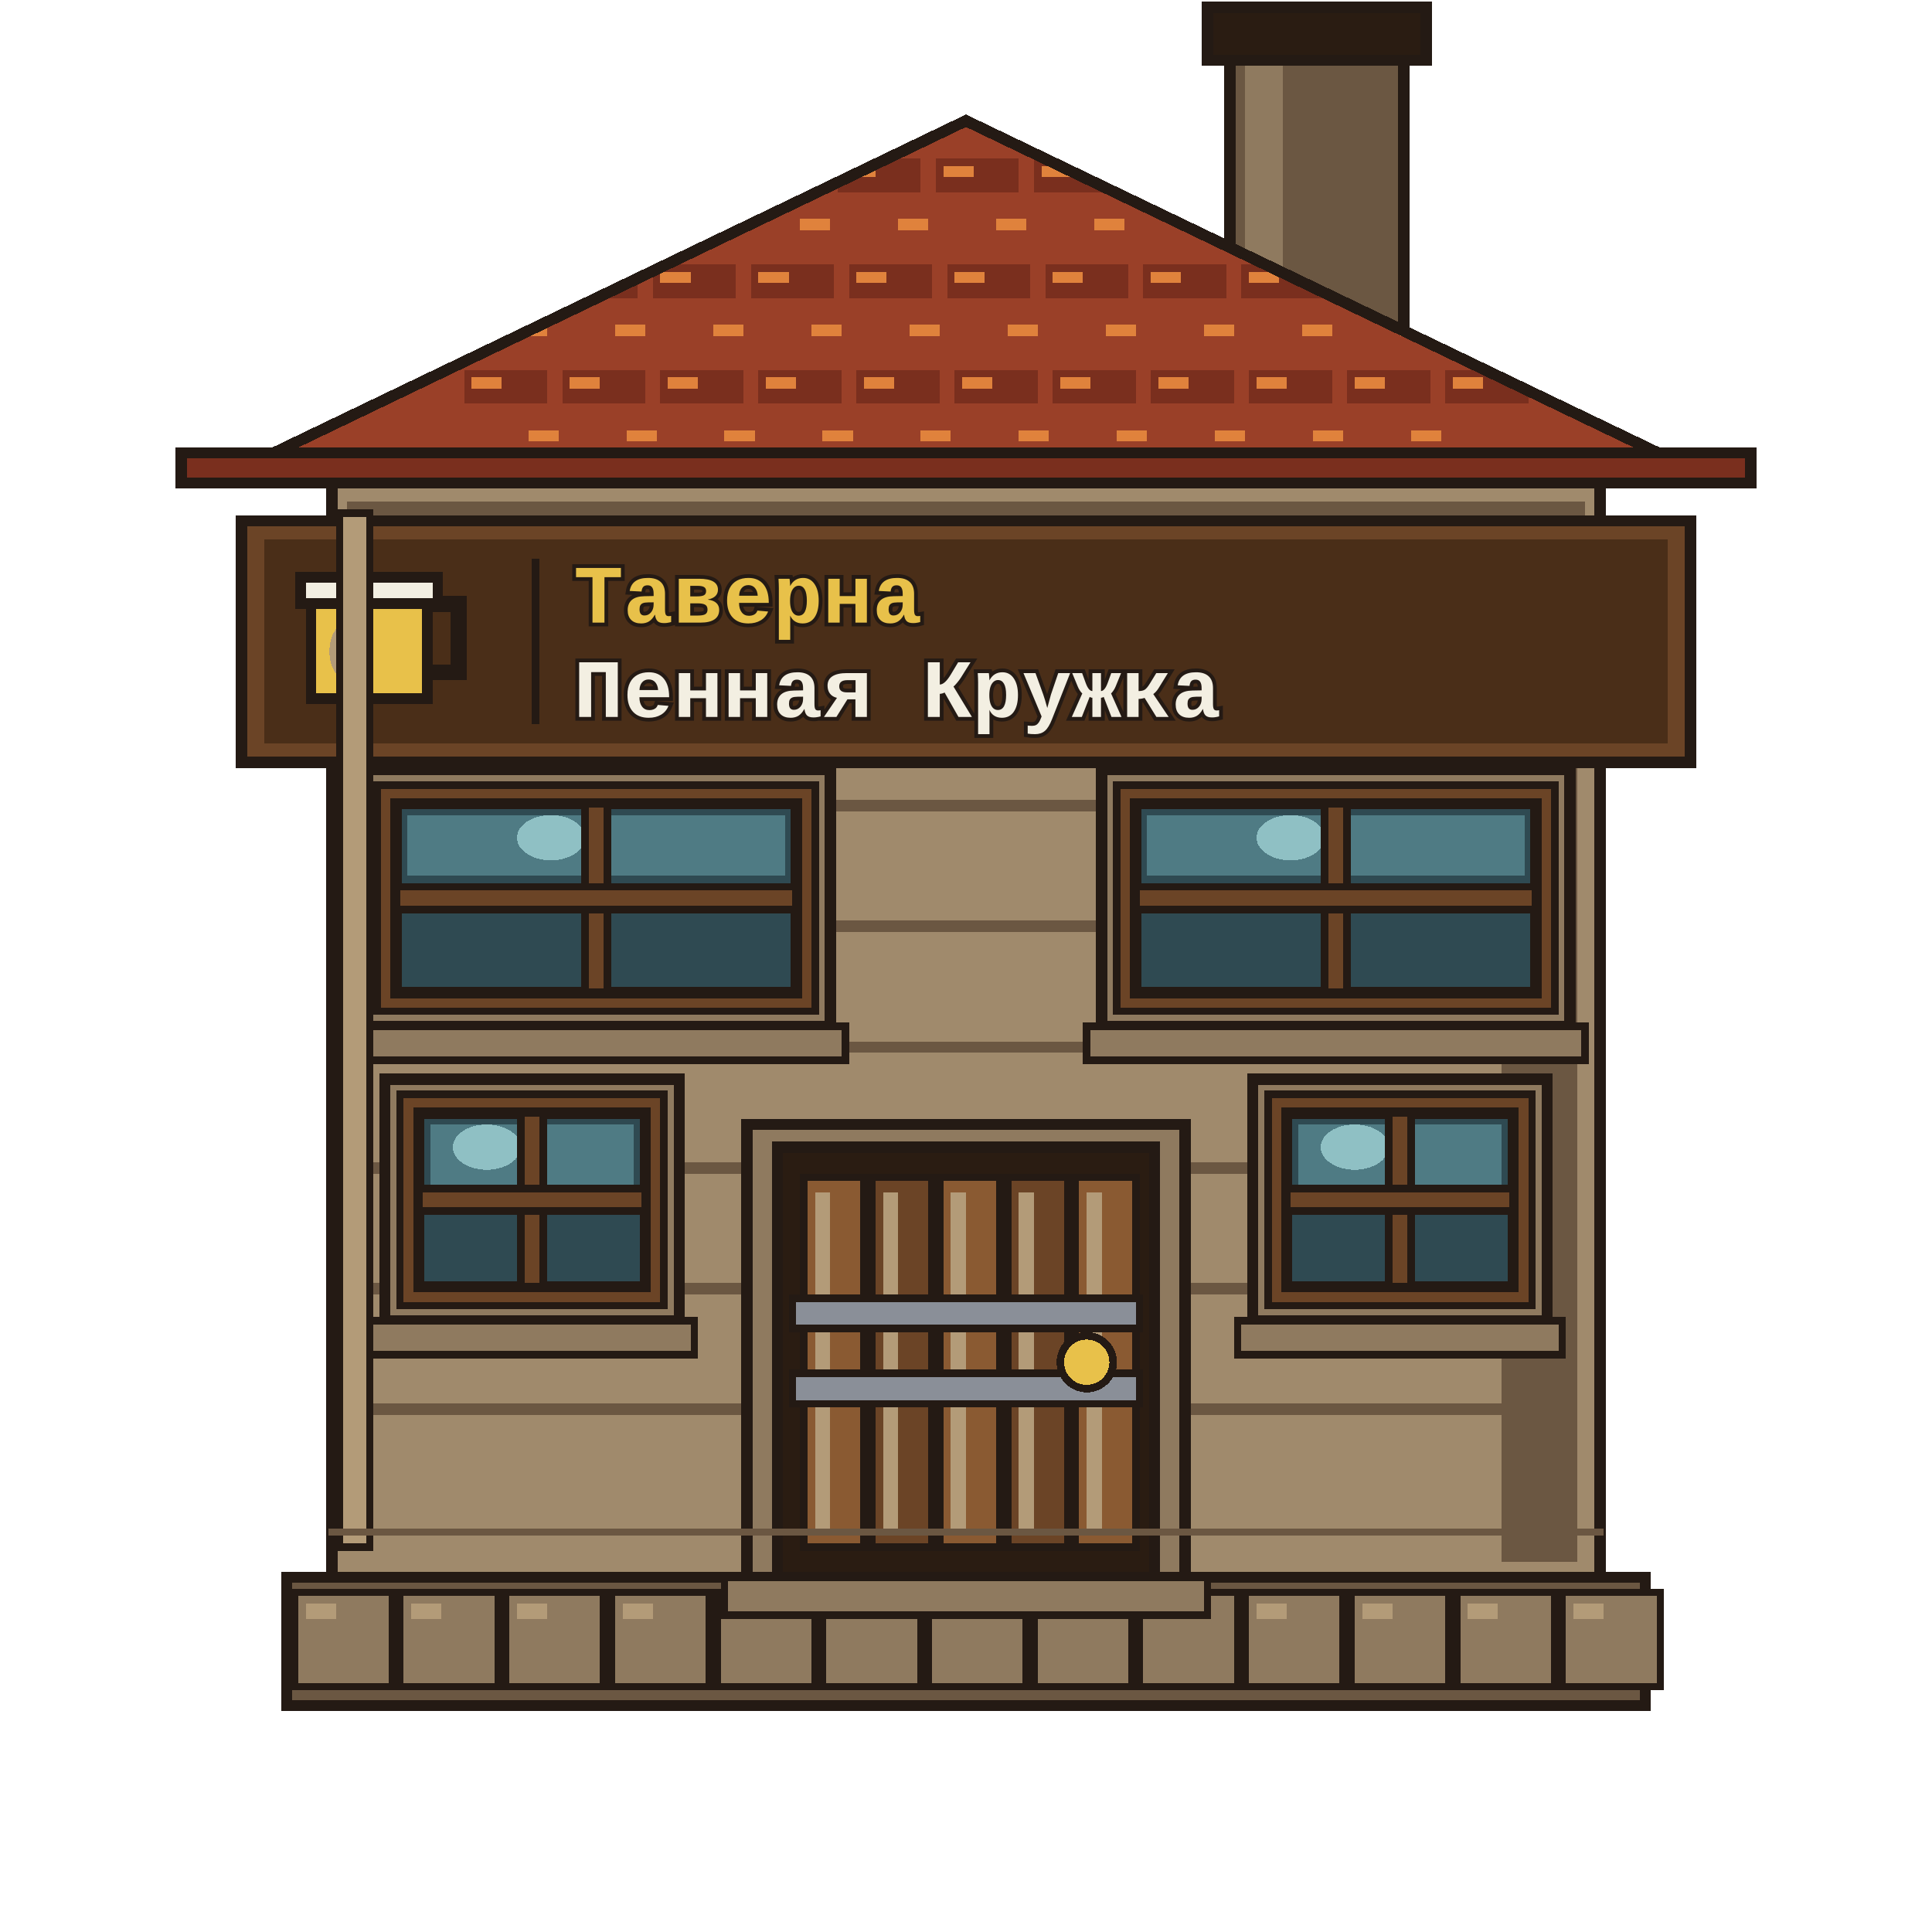
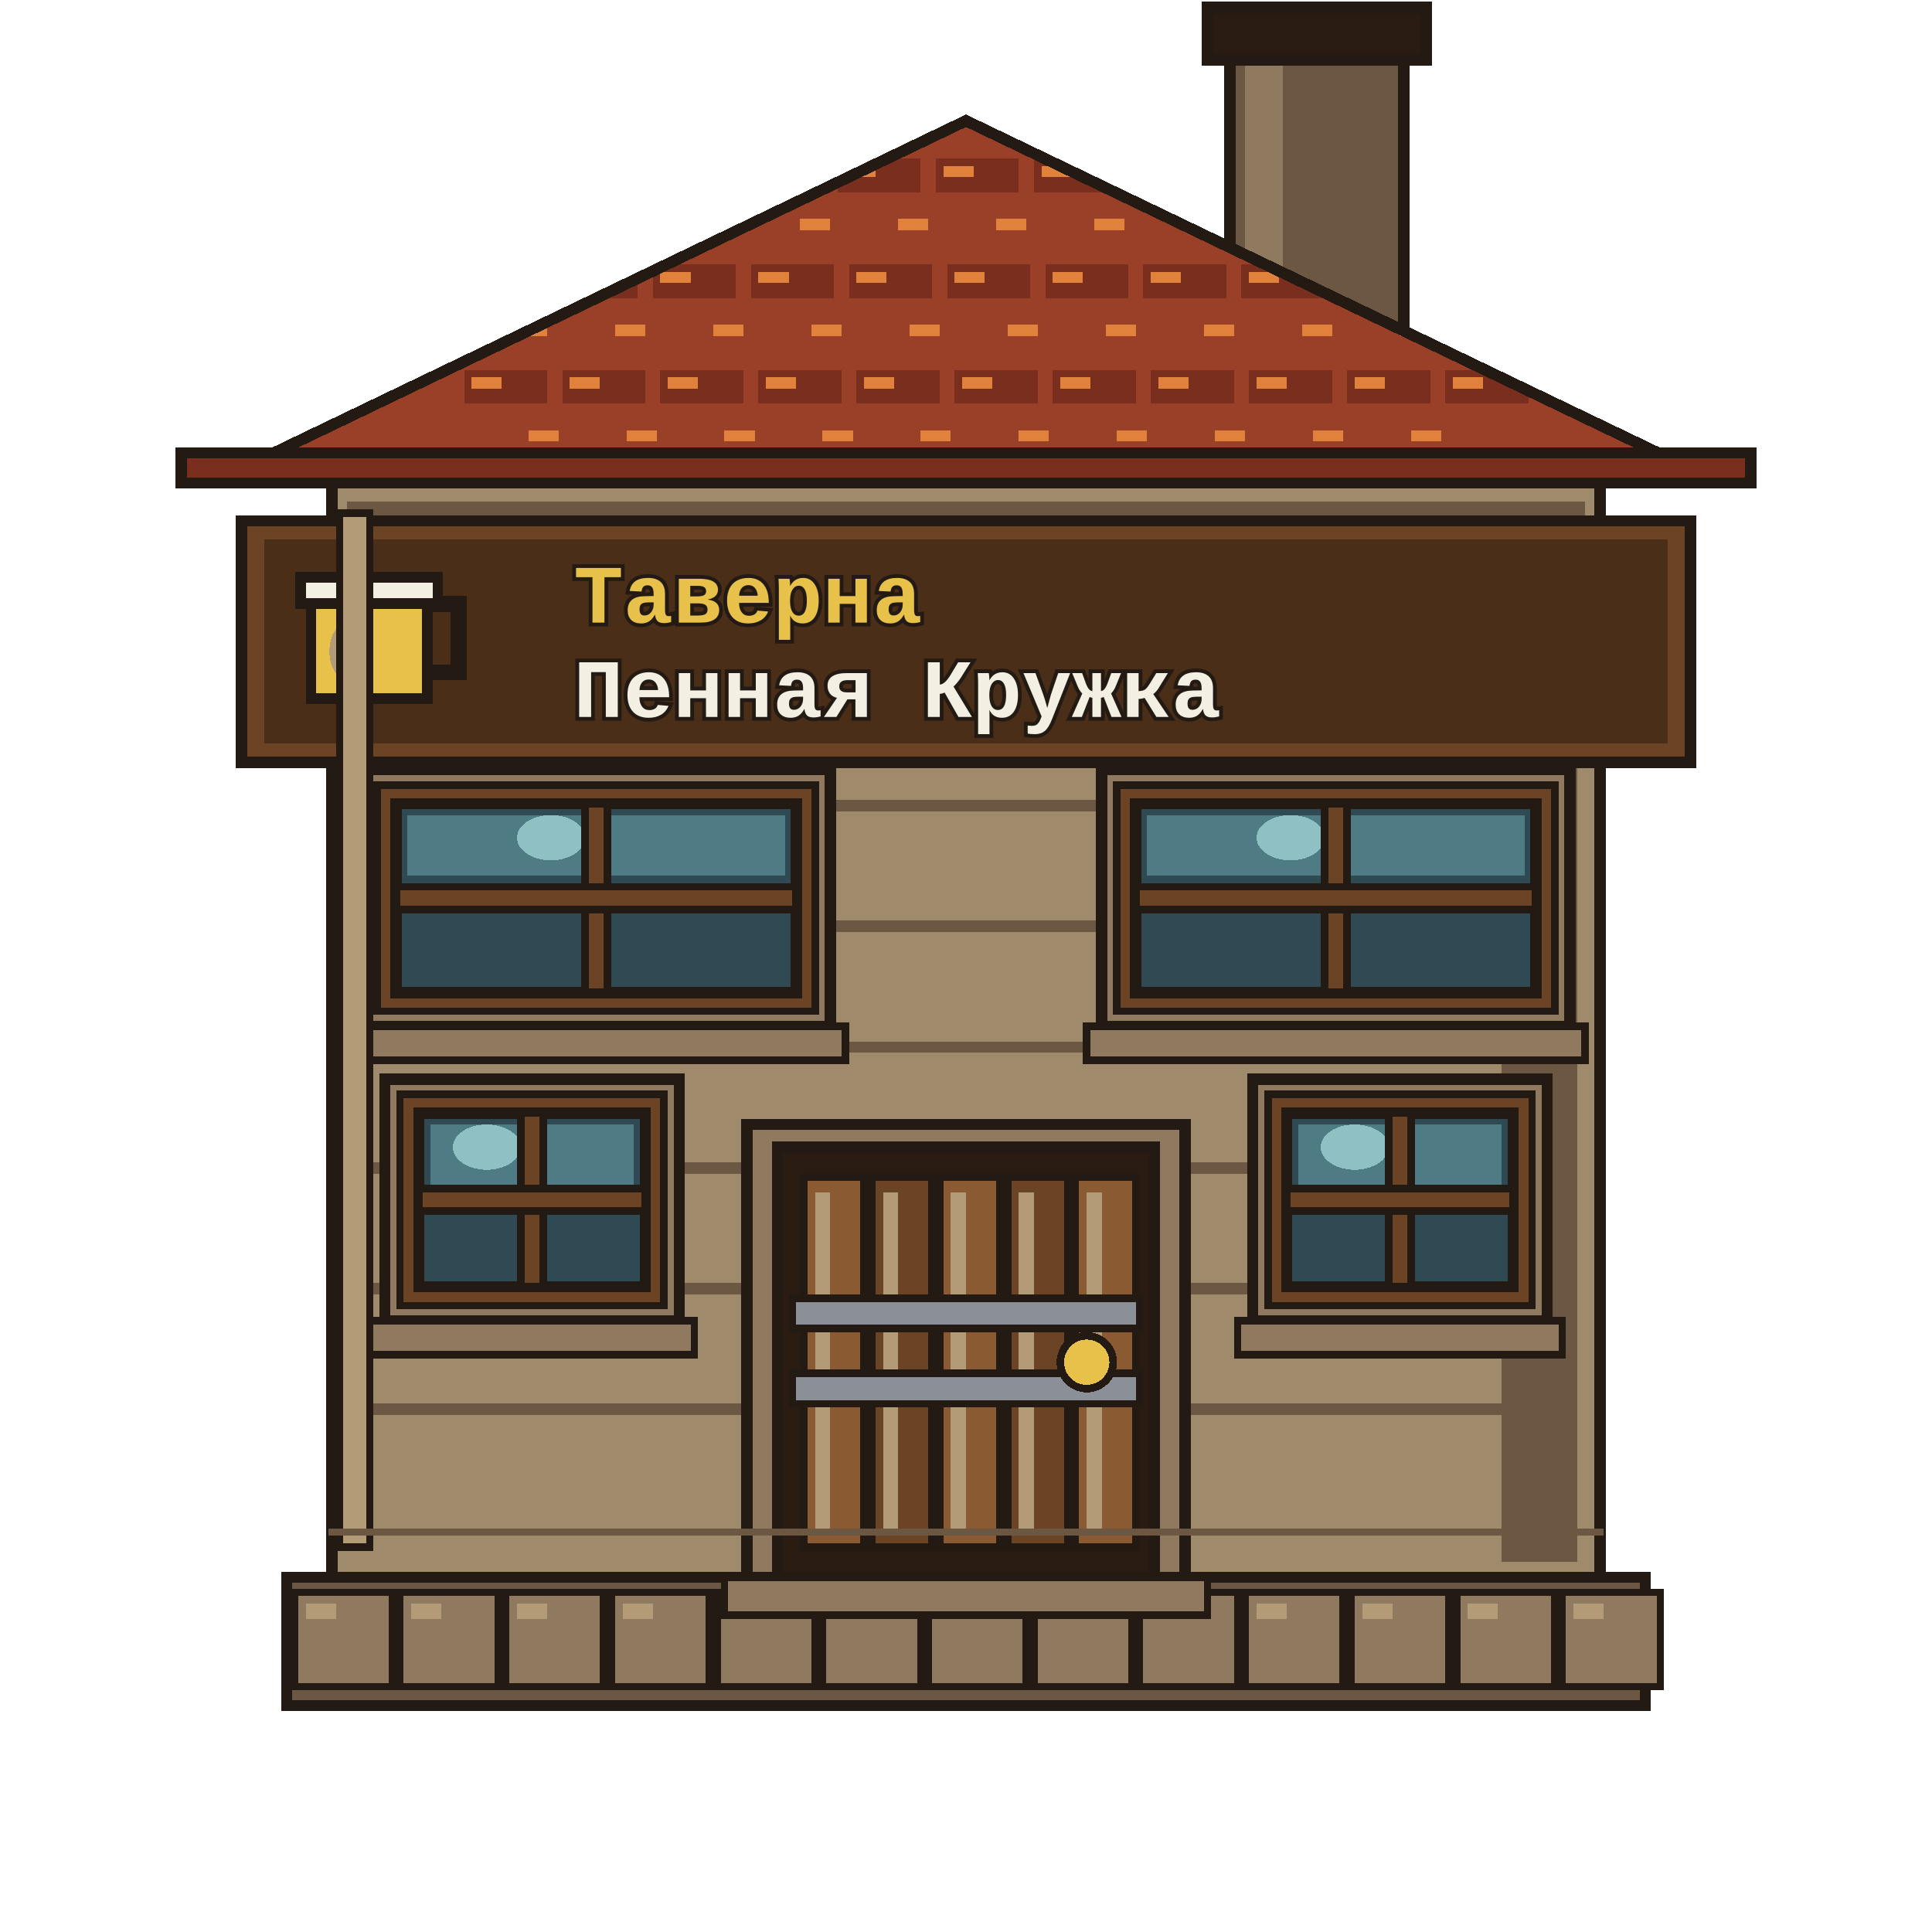
<svg xmlns="http://www.w3.org/2000/svg" viewBox="0 0 512 512" shape-rendering="crispEdges">
  <g id="chimney">
    <path d="M326 8 H372 V120 H326Z" fill="#6b5742" stroke="#241a14" stroke-width="3" stroke-linejoin="miter" stroke-linecap="square" />
    <path d="M330 12 H340 V116 H330Z" fill="#8f7a5f" stroke="none" />
    <path d="M320 2 H378 V16 H320Z" fill="#2a1c12" stroke="#241a14" stroke-width="3" stroke-linejoin="miter" stroke-linecap="square" />
  </g>
  <g id="base">
    <path d="M76 418 H436 V452 H76Z" fill="#6b5742" stroke="#241a14" stroke-width="3" stroke-linejoin="miter" stroke-linecap="square" />
    <path d="M78 422 H104 V447 H78Z" fill="#8f7a5f" stroke="#241a14" stroke-width="2" stroke-linejoin="miter" stroke-linecap="square" />
    <path d="M81 425 H89 V429 H81Z" fill="#b39b78" stroke="none" />
    <path d="M106 422 H132 V447 H106Z" fill="#8f7a5f" stroke="#241a14" stroke-width="2" stroke-linejoin="miter" stroke-linecap="square" />
    <path d="M109 425 H117 V429 H109Z" fill="#b39b78" stroke="none" />
    <path d="M134 422 H160 V447 H134Z" fill="#8f7a5f" stroke="#241a14" stroke-width="2" stroke-linejoin="miter" stroke-linecap="square" />
    <path d="M137 425 H145 V429 H137Z" fill="#b39b78" stroke="none" />
    <path d="M162 422 H188 V447 H162Z" fill="#8f7a5f" stroke="#241a14" stroke-width="2" stroke-linejoin="miter" stroke-linecap="square" />
    <path d="M165 425 H173 V429 H165Z" fill="#b39b78" stroke="none" />
    <path d="M190 422 H216 V447 H190Z" fill="#8f7a5f" stroke="#241a14" stroke-width="2" stroke-linejoin="miter" stroke-linecap="square" />
    <path d="M193 425 H201 V429 H193Z" fill="#b39b78" stroke="none" />
    <path d="M218 422 H244 V447 H218Z" fill="#8f7a5f" stroke="#241a14" stroke-width="2" stroke-linejoin="miter" stroke-linecap="square" />
    <path d="M221 425 H229 V429 H221Z" fill="#b39b78" stroke="none" />
    <path d="M246 422 H272 V447 H246Z" fill="#8f7a5f" stroke="#241a14" stroke-width="2" stroke-linejoin="miter" stroke-linecap="square" />
    <path d="M249 425 H257 V429 H249Z" fill="#b39b78" stroke="none" />
    <path d="M274 422 H300 V447 H274Z" fill="#8f7a5f" stroke="#241a14" stroke-width="2" stroke-linejoin="miter" stroke-linecap="square" />
    <path d="M277 425 H285 V429 H277Z" fill="#b39b78" stroke="none" />
    <path d="M302 422 H328 V447 H302Z" fill="#8f7a5f" stroke="#241a14" stroke-width="2" stroke-linejoin="miter" stroke-linecap="square" />
    <path d="M305 425 H313 V429 H305Z" fill="#b39b78" stroke="none" />
    <path d="M330 422 H356 V447 H330Z" fill="#8f7a5f" stroke="#241a14" stroke-width="2" stroke-linejoin="miter" stroke-linecap="square" />
    <path d="M333 425 H341 V429 H333Z" fill="#b39b78" stroke="none" />
    <path d="M358 422 H384 V447 H358Z" fill="#8f7a5f" stroke="#241a14" stroke-width="2" stroke-linejoin="miter" stroke-linecap="square" />
    <path d="M361 425 H369 V429 H361Z" fill="#b39b78" stroke="none" />
    <path d="M386 422 H412 V447 H386Z" fill="#8f7a5f" stroke="#241a14" stroke-width="2" stroke-linejoin="miter" stroke-linecap="square" />
    <path d="M389 425 H397 V429 H389Z" fill="#b39b78" stroke="none" />
    <path d="M414 422 H440 V447 H414Z" fill="#8f7a5f" stroke="#241a14" stroke-width="2" stroke-linejoin="miter" stroke-linecap="square" />
    <path d="M417 425 H425 V429 H417Z" fill="#b39b78" stroke="none" />
  </g>
  <g id="wall">
    <path d="M88 128 H424 V418 H88Z" fill="#a08a6c" stroke="#241a14" stroke-width="3" stroke-linejoin="miter" stroke-linecap="square" />
    <path d="M92 133 H420 V143 H92Z" fill="#6b5742" stroke="none" />
    <path d="M96 146 H416 V154 H96Z" fill="#a08a6c" stroke="none" />
    <path d="M398 136 H418 V414 H398Z" fill="#6b5742" stroke="none" />
    <path d="M94 148 H418 V151 H94Z" fill="#6b5742" stroke="none" />
    <path d="M94 180 H418 V183 H94Z" fill="#6b5742" stroke="none" />
    <path d="M94 212 H418 V215 H94Z" fill="#6b5742" stroke="none" />
    <path d="M94 244 H418 V247 H94Z" fill="#6b5742" stroke="none" />
    <path d="M94 276 H418 V279 H94Z" fill="#6b5742" stroke="none" />
    <path d="M94 308 H418 V311 H94Z" fill="#6b5742" stroke="none" />
    <path d="M94 340 H418 V343 H94Z" fill="#6b5742" stroke="none" />
    <path d="M94 372 H418 V375 H94Z" fill="#6b5742" stroke="none" />
  </g>
  <g id="roof">
    <defs>
      <clipPath id="roofClip">
        <path d="M56 128 L256 32 L456 128Z" />
      </clipPath>
    </defs>
    <path d="M56 128 L256 32 L456 128Z" fill="#9a4028" stroke="#241a14" stroke-width="3" stroke-linejoin="miter" />
    <g clip-path="url(#roofClip)">
      <path d="M66 42 H88 V51 H66Z" fill="#7a2f1e" stroke="none" />
      <path d="M68 44 H76 V47 H68Z" fill="#e0823c" stroke="none" />
      <path d="M92 42 H114 V51 H92Z" fill="#7a2f1e" stroke="none" />
      <path d="M94 44 H102 V47 H94Z" fill="#e0823c" stroke="none" />
      <path d="M118 42 H140 V51 H118Z" fill="#7a2f1e" stroke="none" />
      <path d="M120 44 H128 V47 H120Z" fill="#e0823c" stroke="none" />
      <path d="M144 42 H166 V51 H144Z" fill="#7a2f1e" stroke="none" />
      <path d="M146 44 H154 V47 H146Z" fill="#e0823c" stroke="none" />
      <path d="M170 42 H192 V51 H170Z" fill="#7a2f1e" stroke="none" />
      <path d="M172 44 H180 V47 H172Z" fill="#e0823c" stroke="none" />
      <path d="M196 42 H218 V51 H196Z" fill="#7a2f1e" stroke="none" />
      <path d="M198 44 H206 V47 H198Z" fill="#e0823c" stroke="none" />
      <path d="M222 42 H244 V51 H222Z" fill="#7a2f1e" stroke="none" />
      <path d="M224 44 H232 V47 H224Z" fill="#e0823c" stroke="none" />
      <path d="M248 42 H270 V51 H248Z" fill="#7a2f1e" stroke="none" />
      <path d="M250 44 H258 V47 H250Z" fill="#e0823c" stroke="none" />
      <path d="M274 42 H296 V51 H274Z" fill="#7a2f1e" stroke="none" />
      <path d="M276 44 H284 V47 H276Z" fill="#e0823c" stroke="none" />
      <path d="M300 42 H322 V51 H300Z" fill="#7a2f1e" stroke="none" />
      <path d="M302 44 H310 V47 H302Z" fill="#e0823c" stroke="none" />
      <path d="M326 42 H348 V51 H326Z" fill="#7a2f1e" stroke="none" />
      <path d="M328 44 H336 V47 H328Z" fill="#e0823c" stroke="none" />
      <path d="M352 42 H374 V51 H352Z" fill="#7a2f1e" stroke="none" />
      <path d="M354 44 H362 V47 H354Z" fill="#e0823c" stroke="none" />
      <path d="M378 42 H400 V51 H378Z" fill="#7a2f1e" stroke="none" />
      <path d="M380 44 H388 V47 H380Z" fill="#e0823c" stroke="none" />
      <path d="M404 42 H426 V51 H404Z" fill="#7a2f1e" stroke="none" />
      <path d="M406 44 H414 V47 H406Z" fill="#e0823c" stroke="none" />
      <path d="M430 42 H452 V51 H430Z" fill="#7a2f1e" stroke="none" />
      <path d="M432 44 H440 V47 H432Z" fill="#e0823c" stroke="none" />
      <path d="M80 56 H102 V65 H80Z" fill="#9a4028" stroke="none" />
      <path d="M82 58 H90 V61 H82Z" fill="#e0823c" stroke="none" />
      <path d="M106 56 H128 V65 H106Z" fill="#9a4028" stroke="none" />
      <path d="M108 58 H116 V61 H108Z" fill="#e0823c" stroke="none" />
      <path d="M132 56 H154 V65 H132Z" fill="#9a4028" stroke="none" />
      <path d="M134 58 H142 V61 H134Z" fill="#e0823c" stroke="none" />
      <path d="M158 56 H180 V65 H158Z" fill="#9a4028" stroke="none" />
      <path d="M160 58 H168 V61 H160Z" fill="#e0823c" stroke="none" />
      <path d="M184 56 H206 V65 H184Z" fill="#9a4028" stroke="none" />
      <path d="M186 58 H194 V61 H186Z" fill="#e0823c" stroke="none" />
      <path d="M210 56 H232 V65 H210Z" fill="#9a4028" stroke="none" />
      <path d="M212 58 H220 V61 H212Z" fill="#e0823c" stroke="none" />
      <path d="M236 56 H258 V65 H236Z" fill="#9a4028" stroke="none" />
      <path d="M238 58 H246 V61 H238Z" fill="#e0823c" stroke="none" />
      <path d="M262 56 H284 V65 H262Z" fill="#9a4028" stroke="none" />
      <path d="M264 58 H272 V61 H264Z" fill="#e0823c" stroke="none" />
      <path d="M288 56 H310 V65 H288Z" fill="#9a4028" stroke="none" />
      <path d="M290 58 H298 V61 H290Z" fill="#e0823c" stroke="none" />
      <path d="M314 56 H336 V65 H314Z" fill="#9a4028" stroke="none" />
      <path d="M316 58 H324 V61 H316Z" fill="#e0823c" stroke="none" />
      <path d="M340 56 H362 V65 H340Z" fill="#9a4028" stroke="none" />
      <path d="M342 58 H350 V61 H342Z" fill="#e0823c" stroke="none" />
      <path d="M366 56 H388 V65 H366Z" fill="#9a4028" stroke="none" />
      <path d="M368 58 H376 V61 H368Z" fill="#e0823c" stroke="none" />
      <path d="M392 56 H414 V65 H392Z" fill="#9a4028" stroke="none" />
      <path d="M394 58 H402 V61 H394Z" fill="#e0823c" stroke="none" />
      <path d="M418 56 H440 V65 H418Z" fill="#9a4028" stroke="none" />
      <path d="M420 58 H428 V61 H420Z" fill="#e0823c" stroke="none" />
      <path d="M95 70 H117 V79 H95Z" fill="#7a2f1e" stroke="none" />
      <path d="M97 72 H105 V75 H97Z" fill="#e0823c" stroke="none" />
      <path d="M121 70 H143 V79 H121Z" fill="#7a2f1e" stroke="none" />
      <path d="M123 72 H131 V75 H123Z" fill="#e0823c" stroke="none" />
      <path d="M147 70 H169 V79 H147Z" fill="#7a2f1e" stroke="none" />
      <path d="M149 72 H157 V75 H149Z" fill="#e0823c" stroke="none" />
      <path d="M173 70 H195 V79 H173Z" fill="#7a2f1e" stroke="none" />
      <path d="M175 72 H183 V75 H175Z" fill="#e0823c" stroke="none" />
      <path d="M199 70 H221 V79 H199Z" fill="#7a2f1e" stroke="none" />
      <path d="M201 72 H209 V75 H201Z" fill="#e0823c" stroke="none" />
      <path d="M225 70 H247 V79 H225Z" fill="#7a2f1e" stroke="none" />
      <path d="M227 72 H235 V75 H227Z" fill="#e0823c" stroke="none" />
      <path d="M251 70 H273 V79 H251Z" fill="#7a2f1e" stroke="none" />
      <path d="M253 72 H261 V75 H253Z" fill="#e0823c" stroke="none" />
      <path d="M277 70 H299 V79 H277Z" fill="#7a2f1e" stroke="none" />
      <path d="M279 72 H287 V75 H279Z" fill="#e0823c" stroke="none" />
      <path d="M303 70 H325 V79 H303Z" fill="#7a2f1e" stroke="none" />
      <path d="M305 72 H313 V75 H305Z" fill="#e0823c" stroke="none" />
      <path d="M329 70 H351 V79 H329Z" fill="#7a2f1e" stroke="none" />
      <path d="M331 72 H339 V75 H331Z" fill="#e0823c" stroke="none" />
      <path d="M355 70 H377 V79 H355Z" fill="#7a2f1e" stroke="none" />
      <path d="M357 72 H365 V75 H357Z" fill="#e0823c" stroke="none" />
      <path d="M381 70 H403 V79 H381Z" fill="#7a2f1e" stroke="none" />
      <path d="M383 72 H391 V75 H383Z" fill="#e0823c" stroke="none" />
      <path d="M407 70 H429 V79 H407Z" fill="#7a2f1e" stroke="none" />
      <path d="M409 72 H417 V75 H409Z" fill="#e0823c" stroke="none" />
      <path d="M109 84 H131 V93 H109Z" fill="#9a4028" stroke="none" />
      <path d="M111 86 H119 V89 H111Z" fill="#e0823c" stroke="none" />
      <path d="M135 84 H157 V93 H135Z" fill="#9a4028" stroke="none" />
      <path d="M137 86 H145 V89 H137Z" fill="#e0823c" stroke="none" />
      <path d="M161 84 H183 V93 H161Z" fill="#9a4028" stroke="none" />
      <path d="M163 86 H171 V89 H163Z" fill="#e0823c" stroke="none" />
      <path d="M187 84 H209 V93 H187Z" fill="#9a4028" stroke="none" />
      <path d="M189 86 H197 V89 H189Z" fill="#e0823c" stroke="none" />
      <path d="M213 84 H235 V93 H213Z" fill="#9a4028" stroke="none" />
      <path d="M215 86 H223 V89 H215Z" fill="#e0823c" stroke="none" />
      <path d="M239 84 H261 V93 H239Z" fill="#9a4028" stroke="none" />
      <path d="M241 86 H249 V89 H241Z" fill="#e0823c" stroke="none" />
      <path d="M265 84 H287 V93 H265Z" fill="#9a4028" stroke="none" />
      <path d="M267 86 H275 V89 H267Z" fill="#e0823c" stroke="none" />
      <path d="M291 84 H313 V93 H291Z" fill="#9a4028" stroke="none" />
      <path d="M293 86 H301 V89 H293Z" fill="#e0823c" stroke="none" />
      <path d="M317 84 H339 V93 H317Z" fill="#9a4028" stroke="none" />
      <path d="M319 86 H327 V89 H319Z" fill="#e0823c" stroke="none" />
      <path d="M343 84 H365 V93 H343Z" fill="#9a4028" stroke="none" />
      <path d="M345 86 H353 V89 H345Z" fill="#e0823c" stroke="none" />
      <path d="M369 84 H391 V93 H369Z" fill="#9a4028" stroke="none" />
      <path d="M371 86 H379 V89 H371Z" fill="#e0823c" stroke="none" />
      <path d="M395 84 H417 V93 H395Z" fill="#9a4028" stroke="none" />
      <path d="M397 86 H405 V89 H397Z" fill="#e0823c" stroke="none" />
      <path d="M123 98 H145 V107 H123Z" fill="#7a2f1e" stroke="none" />
      <path d="M125 100 H133 V103 H125Z" fill="#e0823c" stroke="none" />
      <path d="M149 98 H171 V107 H149Z" fill="#7a2f1e" stroke="none" />
      <path d="M151 100 H159 V103 H151Z" fill="#e0823c" stroke="none" />
      <path d="M175 98 H197 V107 H175Z" fill="#7a2f1e" stroke="none" />
      <path d="M177 100 H185 V103 H177Z" fill="#e0823c" stroke="none" />
      <path d="M201 98 H223 V107 H201Z" fill="#7a2f1e" stroke="none" />
      <path d="M203 100 H211 V103 H203Z" fill="#e0823c" stroke="none" />
      <path d="M227 98 H249 V107 H227Z" fill="#7a2f1e" stroke="none" />
      <path d="M229 100 H237 V103 H229Z" fill="#e0823c" stroke="none" />
      <path d="M253 98 H275 V107 H253Z" fill="#7a2f1e" stroke="none" />
      <path d="M255 100 H263 V103 H255Z" fill="#e0823c" stroke="none" />
      <path d="M279 98 H301 V107 H279Z" fill="#7a2f1e" stroke="none" />
      <path d="M281 100 H289 V103 H281Z" fill="#e0823c" stroke="none" />
      <path d="M305 98 H327 V107 H305Z" fill="#7a2f1e" stroke="none" />
      <path d="M307 100 H315 V103 H307Z" fill="#e0823c" stroke="none" />
      <path d="M331 98 H353 V107 H331Z" fill="#7a2f1e" stroke="none" />
      <path d="M333 100 H341 V103 H333Z" fill="#e0823c" stroke="none" />
      <path d="M357 98 H379 V107 H357Z" fill="#7a2f1e" stroke="none" />
      <path d="M359 100 H367 V103 H359Z" fill="#e0823c" stroke="none" />
      <path d="M383 98 H405 V107 H383Z" fill="#7a2f1e" stroke="none" />
      <path d="M385 100 H393 V103 H385Z" fill="#e0823c" stroke="none" />
      <path d="M138 112 H160 V121 H138Z" fill="#9a4028" stroke="none" />
      <path d="M140 114 H148 V117 H140Z" fill="#e0823c" stroke="none" />
      <path d="M164 112 H186 V121 H164Z" fill="#9a4028" stroke="none" />
      <path d="M166 114 H174 V117 H166Z" fill="#e0823c" stroke="none" />
      <path d="M190 112 H212 V121 H190Z" fill="#9a4028" stroke="none" />
      <path d="M192 114 H200 V117 H192Z" fill="#e0823c" stroke="none" />
      <path d="M216 112 H238 V121 H216Z" fill="#9a4028" stroke="none" />
      <path d="M218 114 H226 V117 H218Z" fill="#e0823c" stroke="none" />
      <path d="M242 112 H264 V121 H242Z" fill="#9a4028" stroke="none" />
      <path d="M244 114 H252 V117 H244Z" fill="#e0823c" stroke="none" />
      <path d="M268 112 H290 V121 H268Z" fill="#9a4028" stroke="none" />
      <path d="M270 114 H278 V117 H270Z" fill="#e0823c" stroke="none" />
      <path d="M294 112 H316 V121 H294Z" fill="#9a4028" stroke="none" />
      <path d="M296 114 H304 V117 H296Z" fill="#e0823c" stroke="none" />
      <path d="M320 112 H342 V121 H320Z" fill="#9a4028" stroke="none" />
      <path d="M322 114 H330 V117 H322Z" fill="#e0823c" stroke="none" />
      <path d="M346 112 H368 V121 H346Z" fill="#9a4028" stroke="none" />
      <path d="M348 114 H356 V117 H348Z" fill="#e0823c" stroke="none" />
      <path d="M372 112 H394 V121 H372Z" fill="#9a4028" stroke="none" />
      <path d="M374 114 H382 V117 H374Z" fill="#e0823c" stroke="none" />
      <path d="M152 126 H174 V135 H152Z" fill="#7a2f1e" stroke="none" />
      <path d="M154 128 H162 V131 H154Z" fill="#e0823c" stroke="none" />
      <path d="M178 126 H200 V135 H178Z" fill="#7a2f1e" stroke="none" />
      <path d="M180 128 H188 V131 H180Z" fill="#e0823c" stroke="none" />
      <path d="M204 126 H226 V135 H204Z" fill="#7a2f1e" stroke="none" />
      <path d="M206 128 H214 V131 H206Z" fill="#e0823c" stroke="none" />
      <path d="M230 126 H252 V135 H230Z" fill="#7a2f1e" stroke="none" />
      <path d="M232 128 H240 V131 H232Z" fill="#e0823c" stroke="none" />
      <path d="M256 126 H278 V135 H256Z" fill="#7a2f1e" stroke="none" />
      <path d="M258 128 H266 V131 H258Z" fill="#e0823c" stroke="none" />
      <path d="M282 126 H304 V135 H282Z" fill="#7a2f1e" stroke="none" />
      <path d="M284 128 H292 V131 H284Z" fill="#e0823c" stroke="none" />
      <path d="M308 126 H330 V135 H308Z" fill="#7a2f1e" stroke="none" />
      <path d="M310 128 H318 V131 H310Z" fill="#e0823c" stroke="none" />
      <path d="M334 126 H356 V135 H334Z" fill="#7a2f1e" stroke="none" />
      <path d="M336 128 H344 V131 H336Z" fill="#e0823c" stroke="none" />
    </g>
    <path d="M56 128 L256 32 L456 128Z" fill="none" stroke="#241a14" stroke-width="3" stroke-linejoin="miter" />
    <path d="M48 120 H464 V128 H48Z" fill="#7a2f1e" stroke="#241a14" stroke-width="3" stroke-linejoin="miter" stroke-linecap="square" />
  </g>
  <g id="sign" data-sign-name="Таверна «Пенная Кружка»" data-sign-type="Таверна" data-sign-shop="Пенная Кружка">
    <path id="signBoard" d="M64 138 H448 V202 H64Z" fill="#6b4426" stroke="#241a14" stroke-width="3" stroke-linejoin="miter" stroke-linecap="square" />
    <path d="M70 143 H442 V197 H70Z" fill="#4a2e18" stroke="none" />
-     <path d="M142 149 V191" fill="none" stroke="#241a14" stroke-width="2" stroke-linecap="square" />
    <g transform="translate(74 146) scale(0.7)" data-sign="mug">
      <path d="M12 12 H56 V56 H12Z" fill="#e8c14a" stroke="#241a14" stroke-width="4" stroke-linejoin="miter" />
      <path d="M56 20 H68 V46 H56" fill="none" stroke="#241a14" stroke-width="6" stroke-linejoin="miter" />
      <path d="M8 10 H60 V20 H8Z" fill="#f3efe2" stroke="#241a14" stroke-width="4" stroke-linejoin="miter" />
      <ellipse cx="26" cy="38" rx="7" ry="11" fill="#b39b78" stroke="none" />
    </g>
    <text data-line="type" x="152" y="165" font-family="'Courier New', monospace" font-size="22" font-weight="700" fill="#e8c14a" stroke="#241a14" stroke-width="2" paint-order="stroke" text-rendering="geometricPrecision" textLength="95.5" lengthAdjust="spacingAndGlyphs">Таверна</text>
    <text data-line="shop" x="152" y="190" font-family="'Courier New', monospace" font-size="22" font-weight="700" fill="#f3efe2" stroke="#241a14" stroke-width="2" paint-order="stroke" text-rendering="geometricPrecision" textLength="177.3" lengthAdjust="spacingAndGlyphs">Пенная Кружка</text>
  </g>
  <g id="window">
    <path d="M96 204 H220 V272 H96Z" fill="#8f7a5f" stroke="#241a14" stroke-width="3" stroke-linejoin="miter" stroke-linecap="square" />
    <path d="M100 208 H216 V268 H100Z" fill="#6b4426" stroke="#241a14" stroke-width="2" stroke-linejoin="miter" stroke-linecap="square" />
    <path d="M105 213 H211 V263 H105Z" fill="#2f4a52" stroke="#241a14" stroke-width="3" stroke-linejoin="miter" stroke-linecap="square" />
    <path d="M108 216 H154 V232 H108Z" fill="#4f7b84" stroke="none" />
    <path d="M162 216 H208 V232 H162Z" fill="#4f7b84" stroke="none" />
    <ellipse cx="146" cy="222" rx="9" ry="6" fill="#8fc0c4" stroke="none" />
    <path d="M155 213 H161 V263 H155Z" fill="#6b4426" stroke="#241a14" stroke-width="2" stroke-linejoin="miter" stroke-linecap="square" />
    <path d="M105 235 H211 V241 H105Z" fill="#6b4426" stroke="#241a14" stroke-width="2" stroke-linejoin="miter" stroke-linecap="square" />
    <path d="M92 272 H224 V281 H92Z" fill="#8f7a5f" stroke="#241a14" stroke-width="2" stroke-linejoin="miter" stroke-linecap="square" />
    <path d="M292 204 H416 V272 H292Z" fill="#8f7a5f" stroke="#241a14" stroke-width="3" stroke-linejoin="miter" stroke-linecap="square" />
    <path d="M296 208 H412 V268 H296Z" fill="#6b4426" stroke="#241a14" stroke-width="2" stroke-linejoin="miter" stroke-linecap="square" />
    <path d="M301 213 H407 V263 H301Z" fill="#2f4a52" stroke="#241a14" stroke-width="3" stroke-linejoin="miter" stroke-linecap="square" />
    <path d="M304 216 H350 V232 H304Z" fill="#4f7b84" stroke="none" />
    <path d="M358 216 H404 V232 H358Z" fill="#4f7b84" stroke="none" />
    <ellipse cx="342" cy="222" rx="9" ry="6" fill="#8fc0c4" stroke="none" />
    <path d="M351 213 H357 V263 H351Z" fill="#6b4426" stroke="#241a14" stroke-width="2" stroke-linejoin="miter" stroke-linecap="square" />
    <path d="M301 235 H407 V241 H301Z" fill="#6b4426" stroke="#241a14" stroke-width="2" stroke-linejoin="miter" stroke-linecap="square" />
    <path d="M288 272 H420 V281 H288Z" fill="#8f7a5f" stroke="#241a14" stroke-width="2" stroke-linejoin="miter" stroke-linecap="square" />
    <path d="M102 286 H180 V350 H102Z" fill="#8f7a5f" stroke="#241a14" stroke-width="3" stroke-linejoin="miter" stroke-linecap="square" />
    <path d="M106 290 H176 V346 H106Z" fill="#6b4426" stroke="#241a14" stroke-width="2" stroke-linejoin="miter" stroke-linecap="square" />
    <path d="M111 295 H171 V341 H111Z" fill="#2f4a52" stroke="#241a14" stroke-width="3" stroke-linejoin="miter" stroke-linecap="square" />
    <path d="M114 298 H137 V314 H114Z" fill="#4f7b84" stroke="none" />
    <path d="M145 298 H168 V314 H145Z" fill="#4f7b84" stroke="none" />
    <ellipse cx="129" cy="304" rx="9" ry="6" fill="#8fc0c4" stroke="none" />
    <path d="M138 295 H144 V341 H138Z" fill="#6b4426" stroke="#241a14" stroke-width="2" stroke-linejoin="miter" stroke-linecap="square" />
    <path d="M111 315 H171 V321 H111Z" fill="#6b4426" stroke="#241a14" stroke-width="2" stroke-linejoin="miter" stroke-linecap="square" />
    <path d="M98 350 H184 V359 H98Z" fill="#8f7a5f" stroke="#241a14" stroke-width="2" stroke-linejoin="miter" stroke-linecap="square" />
    <path d="M332 286 H410 V350 H332Z" fill="#8f7a5f" stroke="#241a14" stroke-width="3" stroke-linejoin="miter" stroke-linecap="square" />
    <path d="M336 290 H406 V346 H336Z" fill="#6b4426" stroke="#241a14" stroke-width="2" stroke-linejoin="miter" stroke-linecap="square" />
    <path d="M341 295 H401 V341 H341Z" fill="#2f4a52" stroke="#241a14" stroke-width="3" stroke-linejoin="miter" stroke-linecap="square" />
    <path d="M344 298 H367 V314 H344Z" fill="#4f7b84" stroke="none" />
    <path d="M375 298 H398 V314 H375Z" fill="#4f7b84" stroke="none" />
    <ellipse cx="359" cy="304" rx="9" ry="6" fill="#8fc0c4" stroke="none" />
    <path d="M368 295 H374 V341 H368Z" fill="#6b4426" stroke="#241a14" stroke-width="2" stroke-linejoin="miter" stroke-linecap="square" />
    <path d="M341 315 H401 V321 H341Z" fill="#6b4426" stroke="#241a14" stroke-width="2" stroke-linejoin="miter" stroke-linecap="square" />
    <path d="M328 350 H414 V359 H328Z" fill="#8f7a5f" stroke="#241a14" stroke-width="2" stroke-linejoin="miter" stroke-linecap="square" />
  </g>
  <g id="door">
    <path d="M198 298 H314 V418 H198Z" fill="#8f7a5f" stroke="#241a14" stroke-width="3" stroke-linejoin="miter" stroke-linecap="square" />
    <path d="M206 304 H306 V418 H206Z" fill="#2a1c12" stroke="#241a14" stroke-width="3" />
    <path d="M213 312 H229 V410 H213Z" fill="#8a5a32" stroke="#241a14" stroke-width="2" stroke-linejoin="miter" stroke-linecap="square" />
    <path d="M216 316 H220 V406 H216Z" fill="#b39b78" stroke="none" />
    <path d="M231 312 H247 V410 H231Z" fill="#6b4426" stroke="#241a14" stroke-width="2" stroke-linejoin="miter" stroke-linecap="square" />
    <path d="M234 316 H238 V406 H234Z" fill="#b39b78" stroke="none" />
    <path d="M249 312 H265 V410 H249Z" fill="#8a5a32" stroke="#241a14" stroke-width="2" stroke-linejoin="miter" stroke-linecap="square" />
    <path d="M252 316 H256 V406 H252Z" fill="#b39b78" stroke="none" />
    <path d="M267 312 H283 V410 H267Z" fill="#6b4426" stroke="#241a14" stroke-width="2" stroke-linejoin="miter" stroke-linecap="square" />
    <path d="M270 316 H274 V406 H270Z" fill="#b39b78" stroke="none" />
    <path d="M285 312 H301 V410 H285Z" fill="#8a5a32" stroke="#241a14" stroke-width="2" stroke-linejoin="miter" stroke-linecap="square" />
    <path d="M288 316 H292 V406 H288Z" fill="#b39b78" stroke="none" />
    <path d="M210 344 H302 V352 H210Z" fill="#8a8f98" stroke="#241a14" stroke-width="2" stroke-linejoin="miter" stroke-linecap="square" />
    <path d="M210 364 H302 V372 H210Z" fill="#8a8f98" stroke="#241a14" stroke-width="2" stroke-linejoin="miter" stroke-linecap="square" />
    <ellipse cx="288" cy="361" rx="7" ry="7" fill="#e8c14a" stroke="#241a14" stroke-width="2" />
    <path d="M192 418 H320 V428 H192Z" fill="#8f7a5f" stroke="#241a14" stroke-width="2" stroke-linejoin="miter" stroke-linecap="square" />
  </g>
  <g id="decor">
    <path d="M90 136 H98 V410 H90Z" fill="#b39b78" stroke="#241a14" stroke-width="2" stroke-linejoin="miter" stroke-linecap="square" />
    <path d="M88 406 L424 406" fill="none" stroke="#6b5742" stroke-width="2" stroke-linecap="square" />
  </g>
</svg>
